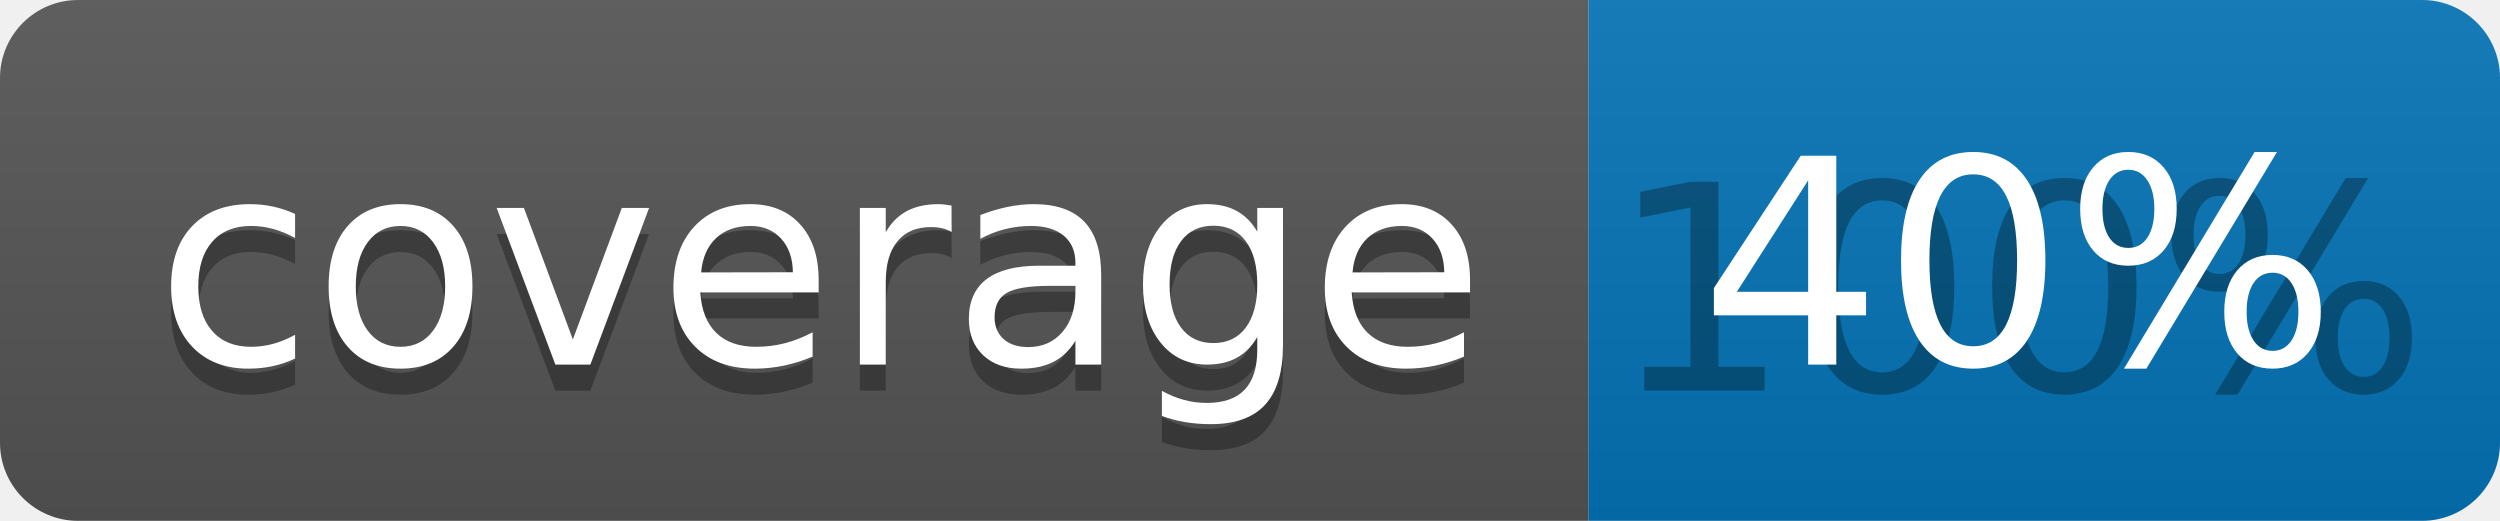
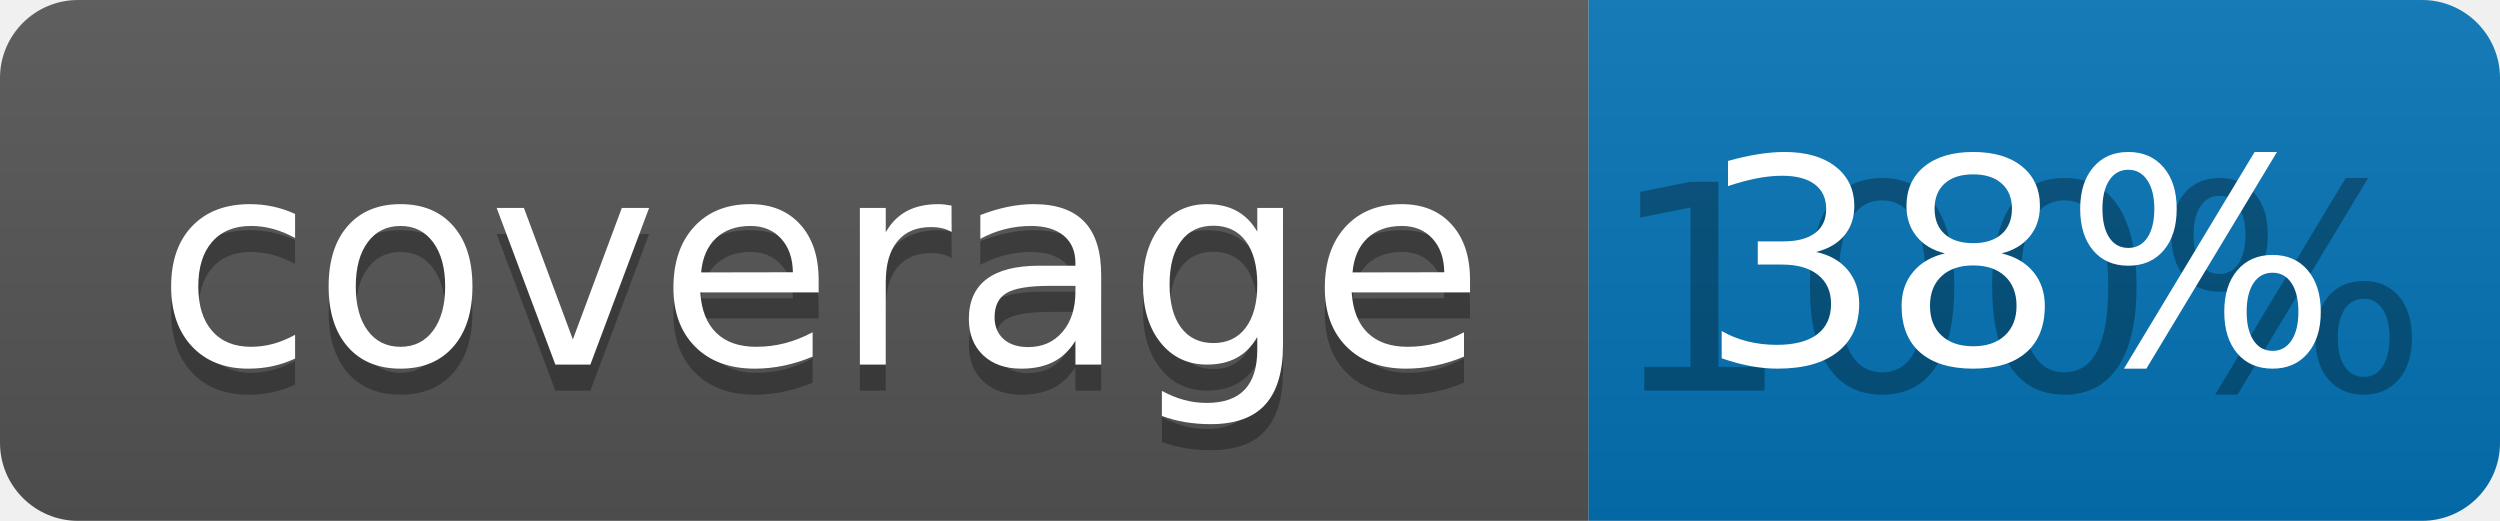
<svg xmlns="http://www.w3.org/2000/svg" width="96" height="20">
  <linearGradient id="b" x2="0" y2="100%">
    <stop offset="0" stop-color="#bbb" stop-opacity=".1" />
    <stop offset="1" stop-opacity=".1" />
  </linearGradient>
  <clipPath id="a">
    <rect width="96" height="20" rx="3" fill="#fff" />
  </clipPath>
  <g clip-path="url(#a)">
    <path fill="#555" d="M0 0h61v20H0z" />
    <path fill="#0374B5" d="M61 0h35v20H61z" />
    <path fill="url(#b)" d="M0 0h96v20H0z" />
  </g>
  <g fill="#fff" text-anchor="middle" font-family="DejaVu Sans,Verdana,Geneva,sans-serif" font-size="110">
    <text x="315" y="150" fill="#010101" fill-opacity=".3" transform="scale(.1)" textLength="510">coverage</text>
    <text x="315" y="140" transform="scale(.1)" textLength="510">coverage</text>
    <text x="775" y="150" fill="#010101" fill-opacity=".3" transform="scale(.1)" textLength="250">100%</text>
-     <text x="775" y="140" transform="scale(.1)" textLength="250">40%</text>
+     <text x="775" y="140" transform="scale(.1)" textLength="250">38%</text>
  </g>
</svg>
